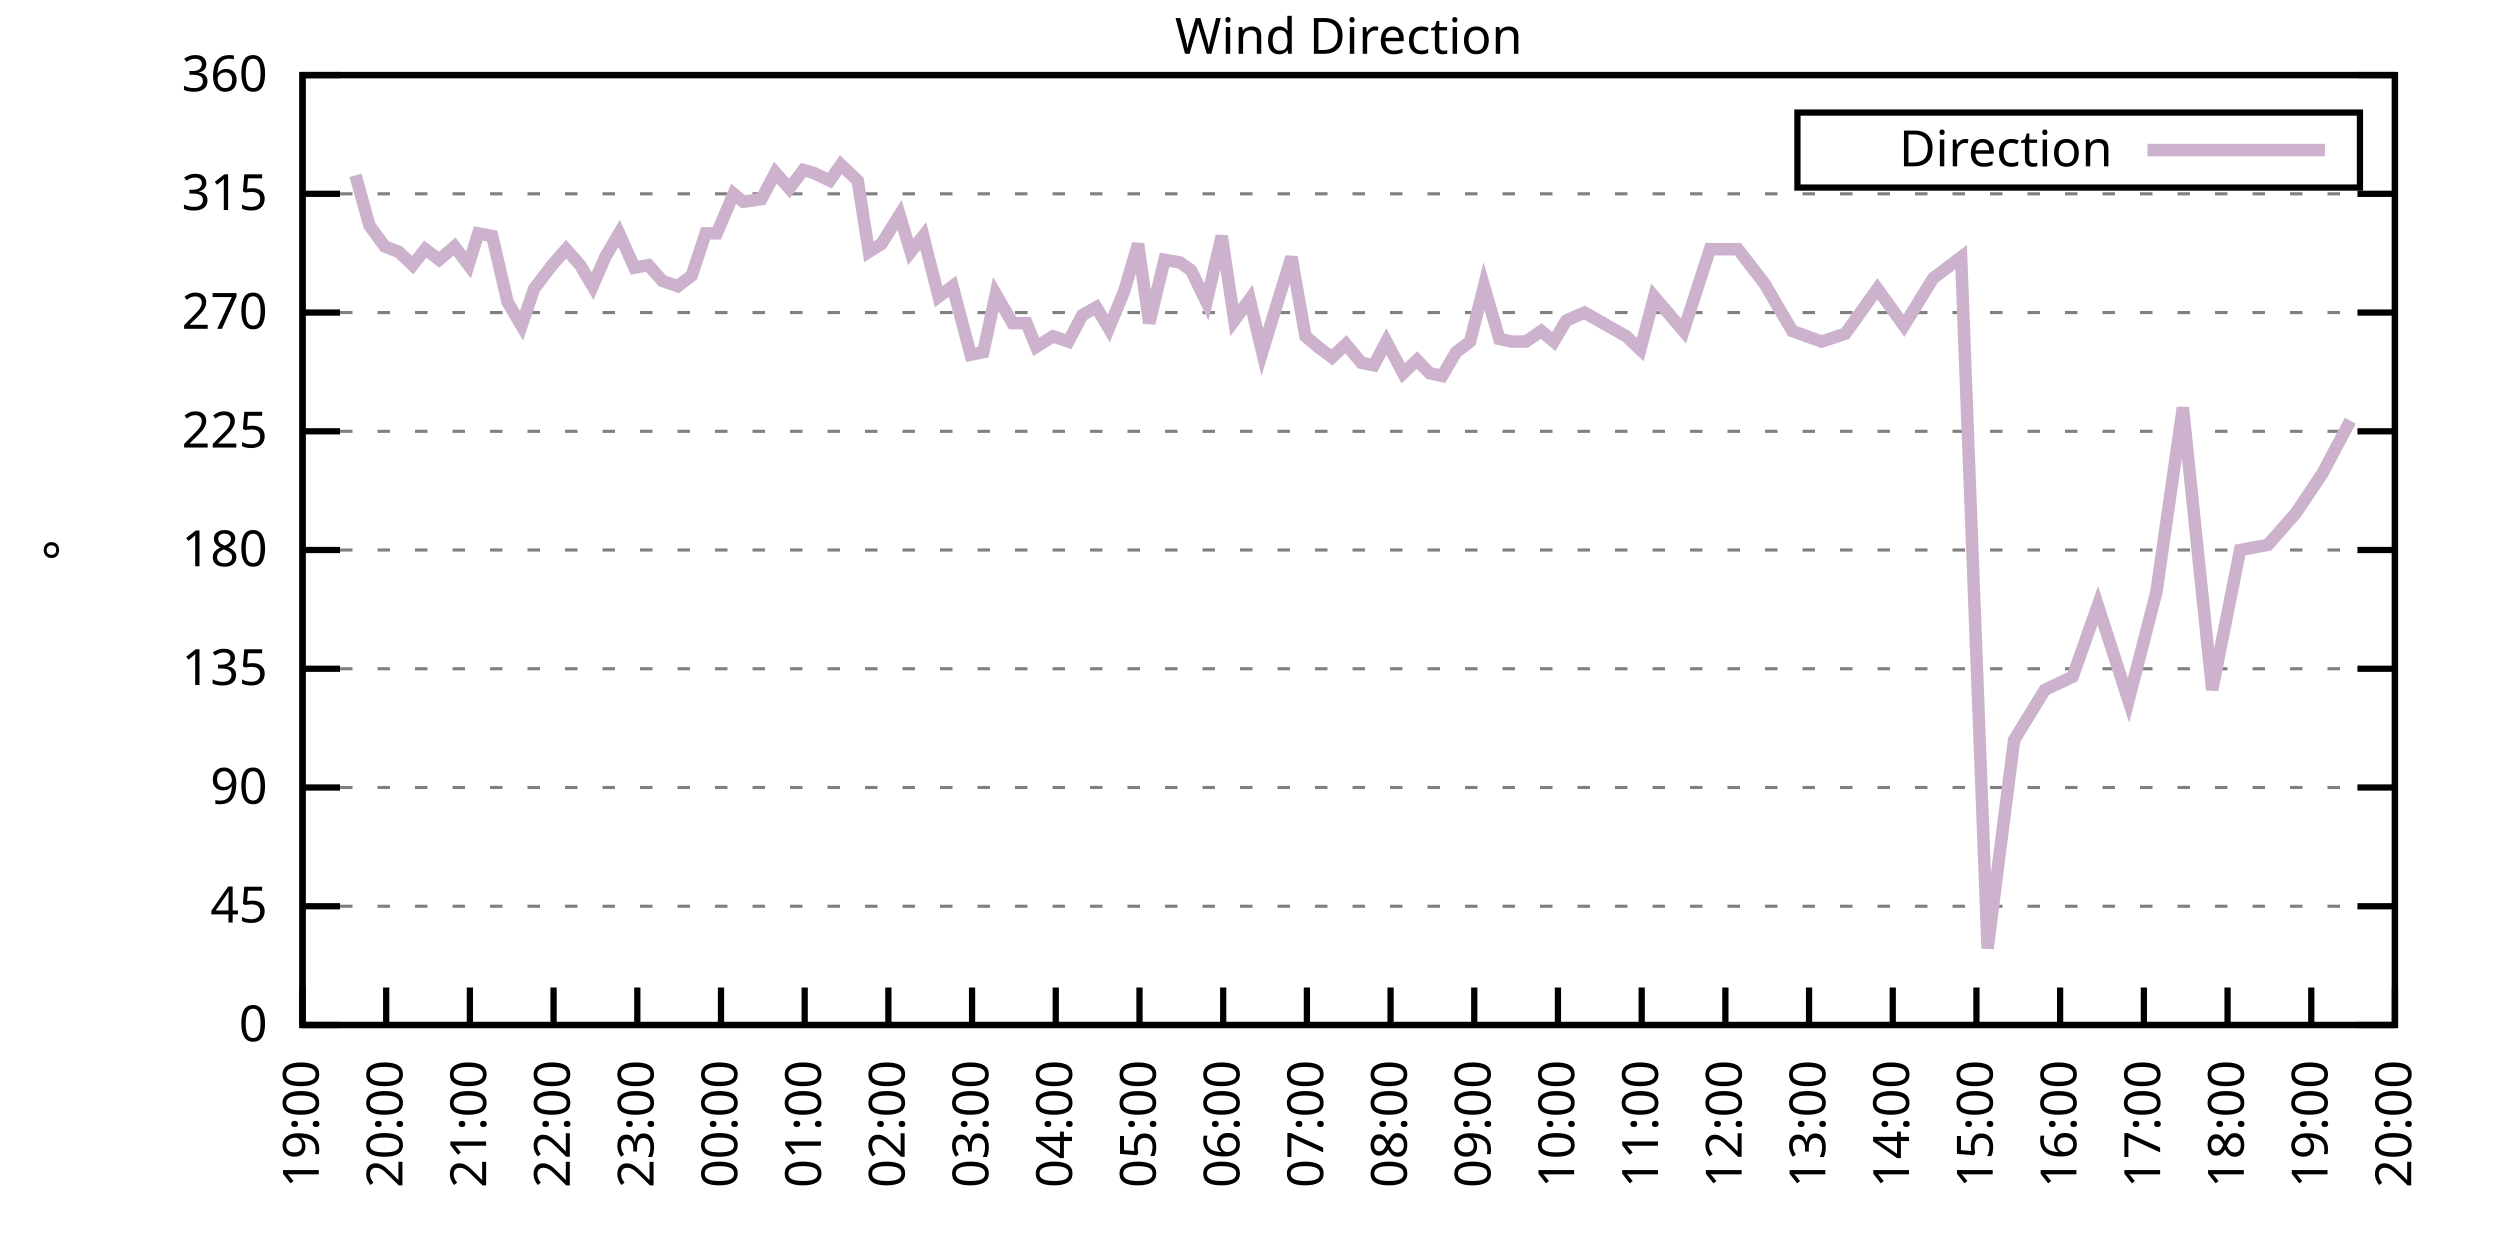
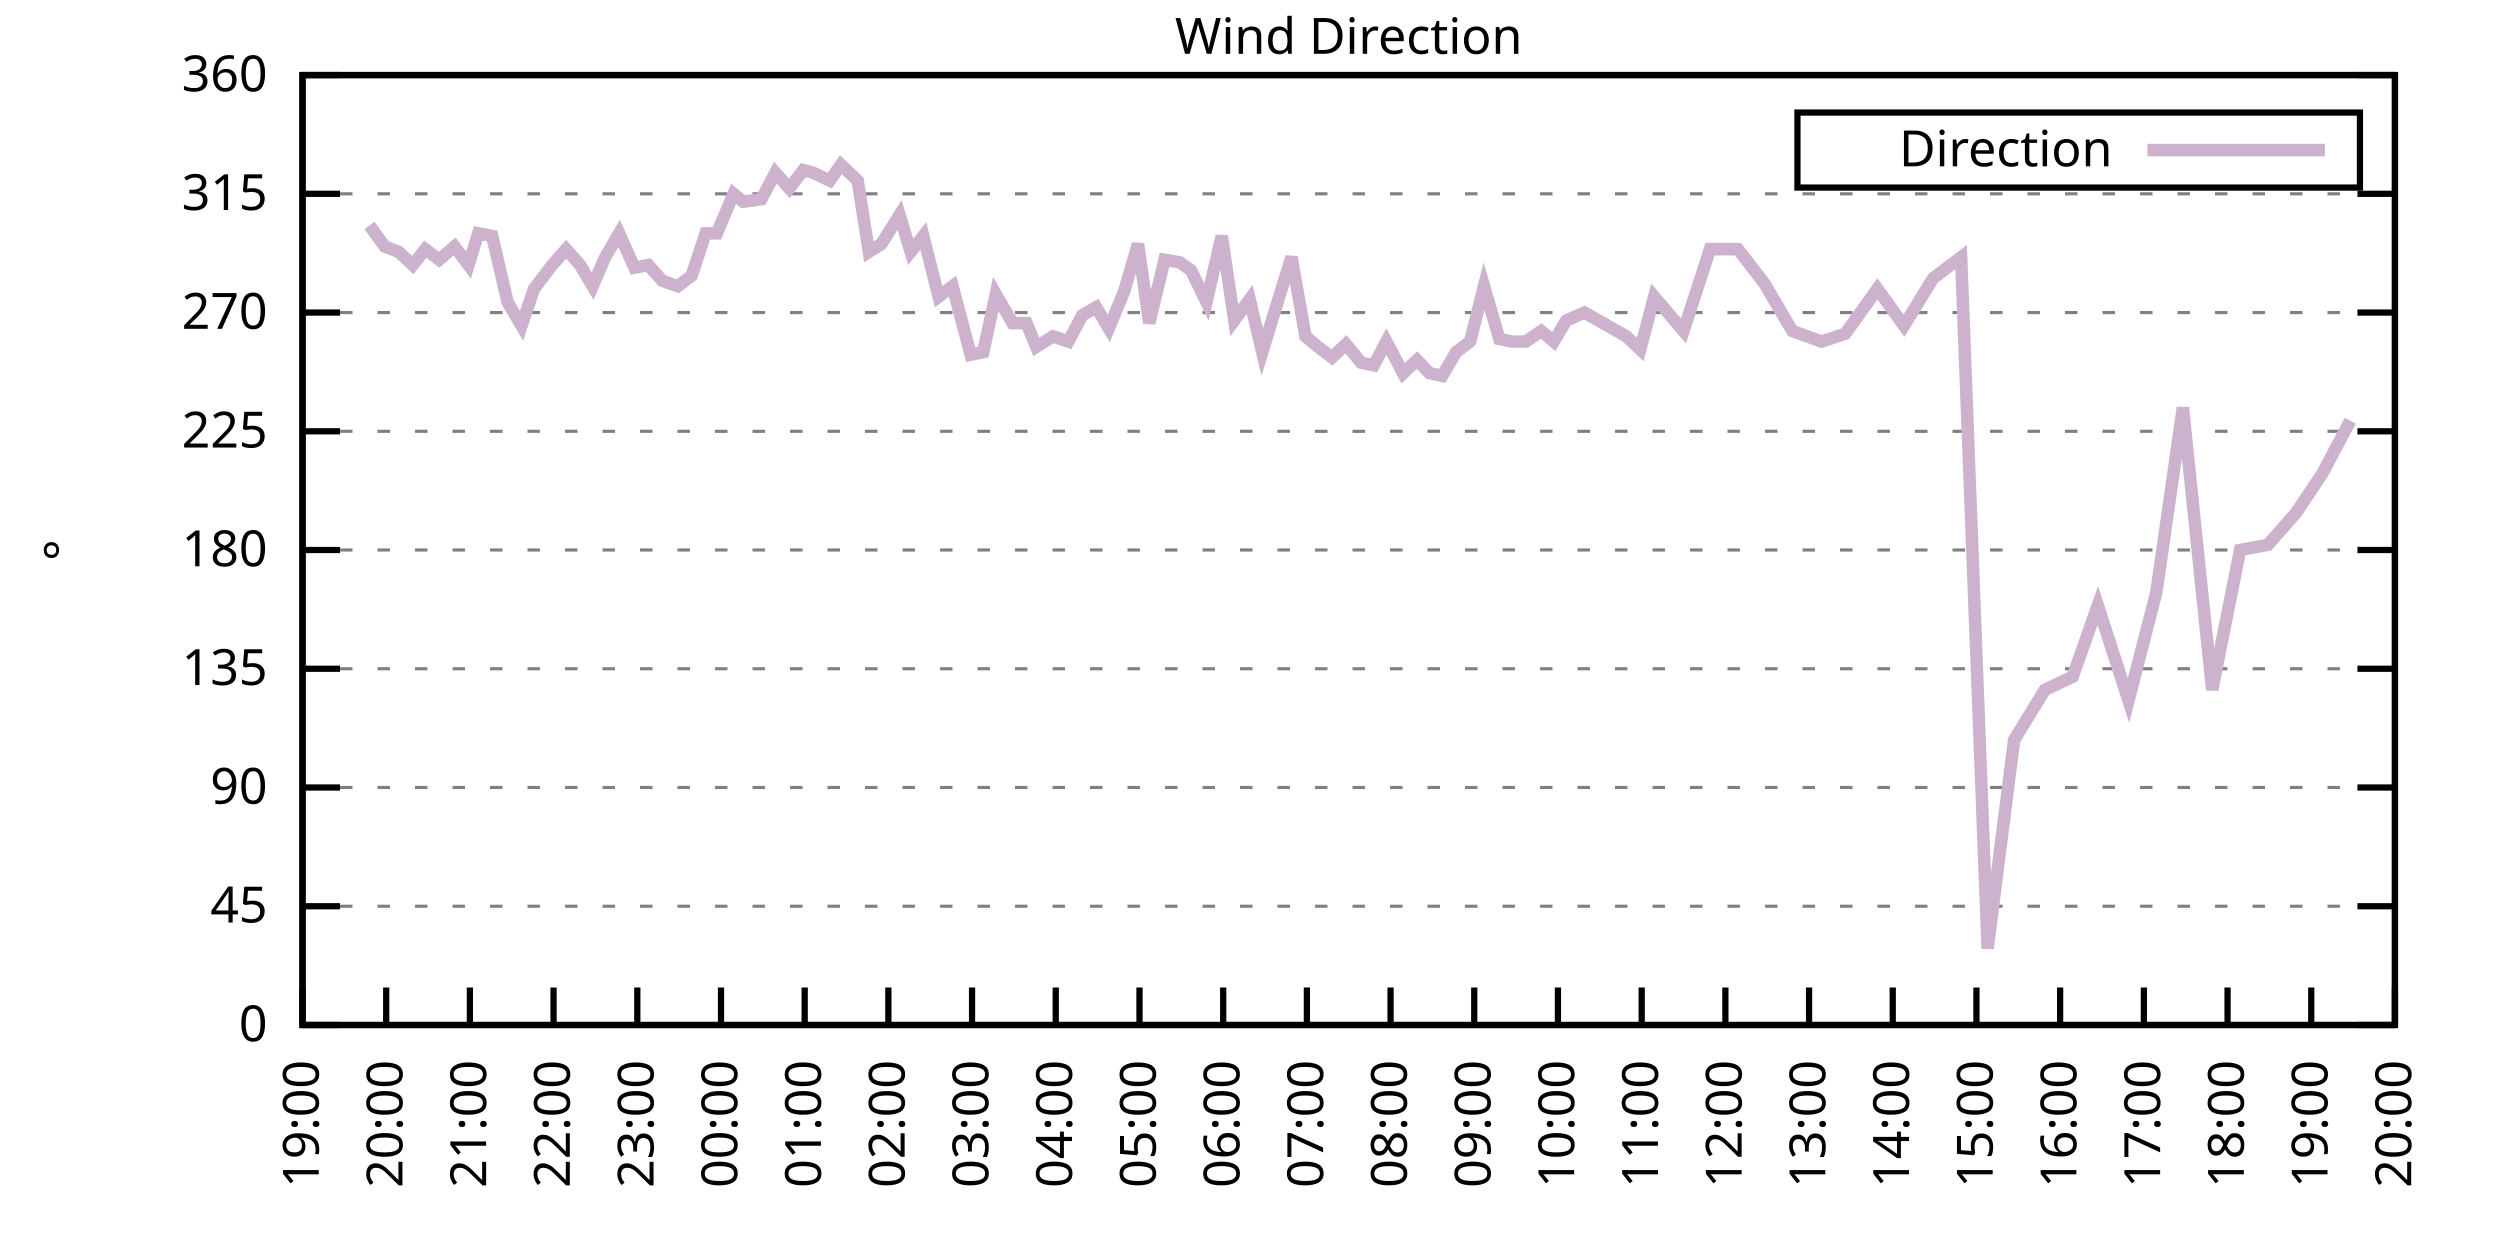
<svg xmlns="http://www.w3.org/2000/svg" xmlns:xlink="http://www.w3.org/1999/xlink" width="400" height="200" viewBox="0 0 400 200">
  <g id="gnuplot_canvas">
    <rect x="0" y="0" width="400" height="200" fill="none" />
    <defs>
      <circle id="gpDot" r="0.5" stroke-width="0.5" stroke="currentColor" />
      <path id="gpPt0" stroke-width="0.333" stroke="currentColor" d="M-1,0 h2 M0,-1 v2" />
      <path id="gpPt1" stroke-width="0.333" stroke="currentColor" d="M-1,-1 L1,1 M1,-1 L-1,1" />
      <path id="gpPt2" stroke-width="0.333" stroke="currentColor" d="M-1,0 L1,0 M0,-1 L0,1 M-1,-1 L1,1 M-1,1 L1,-1" />
      <rect id="gpPt3" stroke-width="0.333" stroke="currentColor" x="-1" y="-1" width="2" height="2" />
      <rect id="gpPt4" stroke-width="0.333" stroke="currentColor" fill="currentColor" x="-1" y="-1" width="2" height="2" />
      <circle id="gpPt5" stroke-width="0.333" stroke="currentColor" cx="0" cy="0" r="1" />
      <use xlink:href="#gpPt5" id="gpPt6" fill="currentColor" stroke="none" />
      <path id="gpPt7" stroke-width="0.333" stroke="currentColor" d="M0,-1.33 L-1.33,0.67 L1.33,0.67 z" />
      <use xlink:href="#gpPt7" id="gpPt8" fill="currentColor" stroke="none" />
      <use xlink:href="#gpPt7" id="gpPt9" stroke="currentColor" transform="rotate(180)" />
      <use xlink:href="#gpPt9" id="gpPt10" fill="currentColor" stroke="none" />
      <use xlink:href="#gpPt3" id="gpPt11" stroke="currentColor" transform="rotate(45)" />
      <use xlink:href="#gpPt11" id="gpPt12" fill="currentColor" stroke="none" />
      <path id="gpPt13" stroke-width="0.333" stroke="currentColor" d="M0,1.330 L1.265,0.411 L0.782,-1.067 L-0.782,-1.076 L-1.265,0.411 z" />
      <use xlink:href="#gpPt13" id="gpPt14" fill="currentColor" stroke="none" />
      <filter id="textbox" filterUnits="objectBoundingBox" x="0" y="0" height="1" width="1">
        <feFlood flood-color="white" flood-opacity="1" result="bgnd" />
        <feComposite in="SourceGraphic" in2="bgnd" operator="atop" />
      </filter>
      <filter id="greybox" filterUnits="objectBoundingBox" x="0" y="0" height="1" width="1">
        <feFlood flood-color="lightgrey" flood-opacity="1" result="grey" />
        <feComposite in="SourceGraphic" in2="grey" operator="atop" />
      </filter>
    </defs>
    <g fill="none" color="white" stroke="currentColor" stroke-width="1.00" stroke-linecap="butt" stroke-linejoin="miter">
</g>
    <g fill="none" color="black" stroke="currentColor" stroke-width="1.00" stroke-linecap="butt" stroke-linejoin="miter">
      <g stroke="none" shape-rendering="crispEdges">
        <polygon fill="rgb(255, 255, 255)" points="48.40,164.00 383.18,164.00 383.18,12.02 48.40,12.02 " />
      </g>
    </g>
    <g fill="none" color="black" stroke="currentColor" stroke-width="1.00" stroke-linecap="butt" stroke-linejoin="miter">
</g>
    <g fill="none" color="black" stroke="black" stroke-width="0.50" stroke-linecap="butt" stroke-linejoin="miter">
</g>
    <g fill="none" color="gray" stroke="currentColor" stroke-width="0.50" stroke-linecap="butt" stroke-linejoin="miter">
      <path stroke="gray" stroke-dasharray="2,4" class="gridline" d="M48.40,164.00 L383.19,164.00  " />
    </g>
    <g fill="none" color="gray" stroke="gray" stroke-width="1.00" stroke-linecap="butt" stroke-linejoin="miter">
</g>
    <g fill="none" color="black" stroke="currentColor" stroke-width="1.00" stroke-linecap="butt" stroke-linejoin="miter">
      <path stroke="black" d="M48.40,164.00 L54.40,164.00 M383.19,164.00 L377.19,164.00  " />
      <g transform="translate(42.80,166.60)" stroke="none" fill="black" font-family="Sans" font-size="8.00" text-anchor="end">
        <text>
          <tspan font-family="Sans"> 0</tspan>
        </text>
      </g>
    </g>
    <g fill="none" color="black" stroke="currentColor" stroke-width="1.00" stroke-linecap="butt" stroke-linejoin="miter">
</g>
    <g fill="none" color="black" stroke="black" stroke-width="0.50" stroke-linecap="butt" stroke-linejoin="miter">
</g>
    <g fill="none" color="gray" stroke="currentColor" stroke-width="0.50" stroke-linecap="butt" stroke-linejoin="miter">
      <path stroke="gray" stroke-dasharray="2,4" class="gridline" d="M48.40,145.00 L383.19,145.00  " />
    </g>
    <g fill="none" color="gray" stroke="gray" stroke-width="1.00" stroke-linecap="butt" stroke-linejoin="miter">
</g>
    <g fill="none" color="black" stroke="currentColor" stroke-width="1.00" stroke-linecap="butt" stroke-linejoin="miter">
      <path stroke="black" d="M48.40,145.00 L54.40,145.00 M383.19,145.00 L377.19,145.00  " />
      <g transform="translate(42.80,147.60)" stroke="none" fill="black" font-family="Sans" font-size="8.00" text-anchor="end">
        <text>
          <tspan font-family="Sans"> 45</tspan>
        </text>
      </g>
    </g>
    <g fill="none" color="black" stroke="currentColor" stroke-width="1.00" stroke-linecap="butt" stroke-linejoin="miter">
</g>
    <g fill="none" color="black" stroke="black" stroke-width="0.50" stroke-linecap="butt" stroke-linejoin="miter">
</g>
    <g fill="none" color="gray" stroke="currentColor" stroke-width="0.50" stroke-linecap="butt" stroke-linejoin="miter">
      <path stroke="gray" stroke-dasharray="2,4" class="gridline" d="M48.40,126.00 L383.19,126.00  " />
    </g>
    <g fill="none" color="gray" stroke="gray" stroke-width="1.00" stroke-linecap="butt" stroke-linejoin="miter">
</g>
    <g fill="none" color="black" stroke="currentColor" stroke-width="1.00" stroke-linecap="butt" stroke-linejoin="miter">
      <path stroke="black" d="M48.40,126.00 L54.40,126.00 M383.19,126.00 L377.19,126.00  " />
      <g transform="translate(42.80,128.60)" stroke="none" fill="black" font-family="Sans" font-size="8.00" text-anchor="end">
        <text>
          <tspan font-family="Sans"> 90</tspan>
        </text>
      </g>
    </g>
    <g fill="none" color="black" stroke="currentColor" stroke-width="1.00" stroke-linecap="butt" stroke-linejoin="miter">
</g>
    <g fill="none" color="black" stroke="black" stroke-width="0.50" stroke-linecap="butt" stroke-linejoin="miter">
</g>
    <g fill="none" color="gray" stroke="currentColor" stroke-width="0.50" stroke-linecap="butt" stroke-linejoin="miter">
      <path stroke="gray" stroke-dasharray="2,4" class="gridline" d="M48.40,107.00 L383.19,107.00  " />
    </g>
    <g fill="none" color="gray" stroke="gray" stroke-width="1.00" stroke-linecap="butt" stroke-linejoin="miter">
</g>
    <g fill="none" color="black" stroke="currentColor" stroke-width="1.00" stroke-linecap="butt" stroke-linejoin="miter">
      <path stroke="black" d="M48.40,107.00 L54.40,107.00 M383.19,107.00 L377.19,107.00  " />
      <g transform="translate(42.80,109.60)" stroke="none" fill="black" font-family="Sans" font-size="8.00" text-anchor="end">
        <text>
          <tspan font-family="Sans"> 135</tspan>
        </text>
      </g>
    </g>
    <g fill="none" color="black" stroke="currentColor" stroke-width="1.00" stroke-linecap="butt" stroke-linejoin="miter">
</g>
    <g fill="none" color="black" stroke="black" stroke-width="0.50" stroke-linecap="butt" stroke-linejoin="miter">
</g>
    <g fill="none" color="gray" stroke="currentColor" stroke-width="0.50" stroke-linecap="butt" stroke-linejoin="miter">
      <path stroke="gray" stroke-dasharray="2,4" class="gridline" d="M48.40,88.00 L383.19,88.00  " />
    </g>
    <g fill="none" color="gray" stroke="gray" stroke-width="1.00" stroke-linecap="butt" stroke-linejoin="miter">
</g>
    <g fill="none" color="black" stroke="currentColor" stroke-width="1.00" stroke-linecap="butt" stroke-linejoin="miter">
      <path stroke="black" d="M48.40,88.00 L54.40,88.00 M383.19,88.00 L377.19,88.00  " />
      <g transform="translate(42.80,90.60)" stroke="none" fill="black" font-family="Sans" font-size="8.00" text-anchor="end">
        <text>
          <tspan font-family="Sans"> 180</tspan>
        </text>
      </g>
    </g>
    <g fill="none" color="black" stroke="currentColor" stroke-width="1.00" stroke-linecap="butt" stroke-linejoin="miter">
</g>
    <g fill="none" color="black" stroke="black" stroke-width="0.50" stroke-linecap="butt" stroke-linejoin="miter">
</g>
    <g fill="none" color="gray" stroke="currentColor" stroke-width="0.50" stroke-linecap="butt" stroke-linejoin="miter">
      <path stroke="gray" stroke-dasharray="2,4" class="gridline" d="M48.40,69.01 L383.19,69.01  " />
    </g>
    <g fill="none" color="gray" stroke="gray" stroke-width="1.00" stroke-linecap="butt" stroke-linejoin="miter">
</g>
    <g fill="none" color="black" stroke="currentColor" stroke-width="1.00" stroke-linecap="butt" stroke-linejoin="miter">
      <path stroke="black" d="M48.40,69.01 L54.40,69.01 M383.19,69.01 L377.19,69.01  " />
      <g transform="translate(42.80,71.61)" stroke="none" fill="black" font-family="Sans" font-size="8.00" text-anchor="end">
        <text>
          <tspan font-family="Sans"> 225</tspan>
        </text>
      </g>
    </g>
    <g fill="none" color="black" stroke="currentColor" stroke-width="1.00" stroke-linecap="butt" stroke-linejoin="miter">
</g>
    <g fill="none" color="black" stroke="black" stroke-width="0.50" stroke-linecap="butt" stroke-linejoin="miter">
</g>
    <g fill="none" color="gray" stroke="currentColor" stroke-width="0.50" stroke-linecap="butt" stroke-linejoin="miter">
      <path stroke="gray" stroke-dasharray="2,4" class="gridline" d="M48.40,50.01 L383.19,50.01  " />
    </g>
    <g fill="none" color="gray" stroke="gray" stroke-width="1.00" stroke-linecap="butt" stroke-linejoin="miter">
</g>
    <g fill="none" color="black" stroke="currentColor" stroke-width="1.00" stroke-linecap="butt" stroke-linejoin="miter">
      <path stroke="black" d="M48.40,50.01 L54.40,50.01 M383.19,50.01 L377.19,50.01  " />
      <g transform="translate(42.80,52.61)" stroke="none" fill="black" font-family="Sans" font-size="8.00" text-anchor="end">
        <text>
          <tspan font-family="Sans"> 270</tspan>
        </text>
      </g>
    </g>
    <g fill="none" color="black" stroke="currentColor" stroke-width="1.00" stroke-linecap="butt" stroke-linejoin="miter">
</g>
    <g fill="none" color="black" stroke="black" stroke-width="0.50" stroke-linecap="butt" stroke-linejoin="miter">
</g>
    <g fill="none" color="gray" stroke="currentColor" stroke-width="0.50" stroke-linecap="butt" stroke-linejoin="miter">
      <path stroke="gray" stroke-dasharray="2,4" class="gridline" d="M48.40,31.01 L383.19,31.01  " />
    </g>
    <g fill="none" color="gray" stroke="gray" stroke-width="1.00" stroke-linecap="butt" stroke-linejoin="miter">
</g>
    <g fill="none" color="black" stroke="currentColor" stroke-width="1.00" stroke-linecap="butt" stroke-linejoin="miter">
      <path stroke="black" d="M48.40,31.01 L54.40,31.01 M383.19,31.01 L377.19,31.01  " />
      <g transform="translate(42.80,33.61)" stroke="none" fill="black" font-family="Sans" font-size="8.00" text-anchor="end">
        <text>
          <tspan font-family="Sans"> 315</tspan>
        </text>
      </g>
    </g>
    <g fill="none" color="black" stroke="currentColor" stroke-width="1.00" stroke-linecap="butt" stroke-linejoin="miter">
</g>
    <g fill="none" color="black" stroke="black" stroke-width="0.50" stroke-linecap="butt" stroke-linejoin="miter">
</g>
    <g fill="none" color="gray" stroke="currentColor" stroke-width="0.50" stroke-linecap="butt" stroke-linejoin="miter">
      <path stroke="gray" stroke-dasharray="2,4" class="gridline" d="M48.40,12.01 L383.19,12.01  " />
    </g>
    <g fill="none" color="gray" stroke="gray" stroke-width="1.00" stroke-linecap="butt" stroke-linejoin="miter">
</g>
    <g fill="none" color="black" stroke="currentColor" stroke-width="1.00" stroke-linecap="butt" stroke-linejoin="miter">
      <path stroke="black" d="M48.40,12.01 L54.40,12.01 M383.19,12.01 L377.19,12.01  " />
      <g transform="translate(42.80,14.61)" stroke="none" fill="black" font-family="Sans" font-size="8.00" text-anchor="end">
        <text>
          <tspan font-family="Sans"> 360</tspan>
        </text>
      </g>
    </g>
    <g fill="none" color="black" stroke="currentColor" stroke-width="1.00" stroke-linecap="butt" stroke-linejoin="miter">
      <path stroke="black" d="M48.40,164.00 L48.40,158.00  " />
      <g transform="translate(51.00,169.60) rotate(270.00)" stroke="none" fill="black" font-family="Sans" font-size="8.00" text-anchor="end">
        <text>
          <tspan font-family="Sans">19:00</tspan>
        </text>
      </g>
    </g>
    <g fill="none" color="black" stroke="currentColor" stroke-width="1.00" stroke-linecap="butt" stroke-linejoin="miter">
      <path stroke="black" d="M61.79,164.00 L61.79,158.00  " />
      <g transform="translate(64.39,169.60) rotate(270.00)" stroke="none" fill="black" font-family="Sans" font-size="8.00" text-anchor="end">
        <text>
          <tspan font-family="Sans">20:00</tspan>
        </text>
      </g>
    </g>
    <g fill="none" color="black" stroke="currentColor" stroke-width="1.00" stroke-linecap="butt" stroke-linejoin="miter">
      <path stroke="black" d="M75.18,164.00 L75.18,158.00  " />
      <g transform="translate(77.78,169.60) rotate(270.00)" stroke="none" fill="black" font-family="Sans" font-size="8.00" text-anchor="end">
        <text>
          <tspan font-family="Sans">21:00</tspan>
        </text>
      </g>
    </g>
    <g fill="none" color="black" stroke="currentColor" stroke-width="1.00" stroke-linecap="butt" stroke-linejoin="miter">
      <path stroke="black" d="M88.57,164.00 L88.57,158.00  " />
      <g transform="translate(91.17,169.60) rotate(270.00)" stroke="none" fill="black" font-family="Sans" font-size="8.00" text-anchor="end">
        <text>
          <tspan font-family="Sans">22:00</tspan>
        </text>
      </g>
    </g>
    <g fill="none" color="black" stroke="currentColor" stroke-width="1.00" stroke-linecap="butt" stroke-linejoin="miter">
      <path stroke="black" d="M101.97,164.00 L101.97,158.00  " />
      <g transform="translate(104.57,169.60) rotate(270.00)" stroke="none" fill="black" font-family="Sans" font-size="8.00" text-anchor="end">
        <text>
          <tspan font-family="Sans">23:00</tspan>
        </text>
      </g>
    </g>
    <g fill="none" color="black" stroke="currentColor" stroke-width="1.00" stroke-linecap="butt" stroke-linejoin="miter">
      <path stroke="black" d="M115.36,164.00 L115.36,158.00  " />
      <g transform="translate(117.96,169.60) rotate(270.00)" stroke="none" fill="black" font-family="Sans" font-size="8.00" text-anchor="end">
        <text>
          <tspan font-family="Sans">00:00</tspan>
        </text>
      </g>
    </g>
    <g fill="none" color="black" stroke="currentColor" stroke-width="1.00" stroke-linecap="butt" stroke-linejoin="miter">
      <path stroke="black" d="M128.75,164.00 L128.75,158.00  " />
      <g transform="translate(131.35,169.60) rotate(270.00)" stroke="none" fill="black" font-family="Sans" font-size="8.00" text-anchor="end">
        <text>
          <tspan font-family="Sans">01:00</tspan>
        </text>
      </g>
    </g>
    <g fill="none" color="black" stroke="currentColor" stroke-width="1.00" stroke-linecap="butt" stroke-linejoin="miter">
      <path stroke="black" d="M142.14,164.00 L142.14,158.00  " />
      <g transform="translate(144.74,169.60) rotate(270.00)" stroke="none" fill="black" font-family="Sans" font-size="8.00" text-anchor="end">
        <text>
          <tspan font-family="Sans">02:00</tspan>
        </text>
      </g>
    </g>
    <g fill="none" color="black" stroke="currentColor" stroke-width="1.00" stroke-linecap="butt" stroke-linejoin="miter">
      <path stroke="black" d="M155.53,164.00 L155.53,158.00  " />
      <g transform="translate(158.13,169.60) rotate(270.00)" stroke="none" fill="black" font-family="Sans" font-size="8.00" text-anchor="end">
        <text>
          <tspan font-family="Sans">03:00</tspan>
        </text>
      </g>
    </g>
    <g fill="none" color="black" stroke="currentColor" stroke-width="1.00" stroke-linecap="butt" stroke-linejoin="miter">
      <path stroke="black" d="M168.92,164.00 L168.92,158.00  " />
      <g transform="translate(171.52,169.60) rotate(270.00)" stroke="none" fill="black" font-family="Sans" font-size="8.00" text-anchor="end">
        <text>
          <tspan font-family="Sans">04:00</tspan>
        </text>
      </g>
    </g>
    <g fill="none" color="black" stroke="currentColor" stroke-width="1.00" stroke-linecap="butt" stroke-linejoin="miter">
      <path stroke="black" d="M182.32,164.00 L182.32,158.00  " />
      <g transform="translate(184.92,169.60) rotate(270.00)" stroke="none" fill="black" font-family="Sans" font-size="8.00" text-anchor="end">
        <text>
          <tspan font-family="Sans">05:00</tspan>
        </text>
      </g>
    </g>
    <g fill="none" color="black" stroke="currentColor" stroke-width="1.00" stroke-linecap="butt" stroke-linejoin="miter">
      <path stroke="black" d="M195.71,164.00 L195.71,158.00  " />
      <g transform="translate(198.31,169.60) rotate(270.00)" stroke="none" fill="black" font-family="Sans" font-size="8.00" text-anchor="end">
        <text>
          <tspan font-family="Sans">06:00</tspan>
        </text>
      </g>
    </g>
    <g fill="none" color="black" stroke="currentColor" stroke-width="1.00" stroke-linecap="butt" stroke-linejoin="miter">
      <path stroke="black" d="M209.10,164.00 L209.10,158.00  " />
      <g transform="translate(211.70,169.60) rotate(270.00)" stroke="none" fill="black" font-family="Sans" font-size="8.00" text-anchor="end">
        <text>
          <tspan font-family="Sans">07:00</tspan>
        </text>
      </g>
    </g>
    <g fill="none" color="black" stroke="currentColor" stroke-width="1.00" stroke-linecap="butt" stroke-linejoin="miter">
      <path stroke="black" d="M222.49,164.00 L222.49,158.00  " />
      <g transform="translate(225.09,169.60) rotate(270.00)" stroke="none" fill="black" font-family="Sans" font-size="8.00" text-anchor="end">
        <text>
          <tspan font-family="Sans">08:00</tspan>
        </text>
      </g>
    </g>
    <g fill="none" color="black" stroke="currentColor" stroke-width="1.00" stroke-linecap="butt" stroke-linejoin="miter">
      <path stroke="black" d="M235.88,164.00 L235.88,158.00  " />
      <g transform="translate(238.48,169.60) rotate(270.00)" stroke="none" fill="black" font-family="Sans" font-size="8.00" text-anchor="end">
        <text>
          <tspan font-family="Sans">09:00</tspan>
        </text>
      </g>
    </g>
    <g fill="none" color="black" stroke="currentColor" stroke-width="1.00" stroke-linecap="butt" stroke-linejoin="miter">
      <path stroke="black" d="M249.27,164.00 L249.27,158.00  " />
      <g transform="translate(251.87,169.60) rotate(270.00)" stroke="none" fill="black" font-family="Sans" font-size="8.00" text-anchor="end">
        <text>
          <tspan font-family="Sans">10:00</tspan>
        </text>
      </g>
    </g>
    <g fill="none" color="black" stroke="currentColor" stroke-width="1.00" stroke-linecap="butt" stroke-linejoin="miter">
      <path stroke="black" d="M262.67,164.00 L262.67,158.00  " />
      <g transform="translate(265.27,169.60) rotate(270.00)" stroke="none" fill="black" font-family="Sans" font-size="8.00" text-anchor="end">
        <text>
          <tspan font-family="Sans">11:00</tspan>
        </text>
      </g>
    </g>
    <g fill="none" color="black" stroke="currentColor" stroke-width="1.00" stroke-linecap="butt" stroke-linejoin="miter">
      <path stroke="black" d="M276.06,164.00 L276.06,158.00  " />
      <g transform="translate(278.66,169.60) rotate(270.00)" stroke="none" fill="black" font-family="Sans" font-size="8.00" text-anchor="end">
        <text>
          <tspan font-family="Sans">12:00</tspan>
        </text>
      </g>
    </g>
    <g fill="none" color="black" stroke="currentColor" stroke-width="1.00" stroke-linecap="butt" stroke-linejoin="miter">
      <path stroke="black" d="M289.45,164.00 L289.45,158.00  " />
      <g transform="translate(292.05,169.60) rotate(270.00)" stroke="none" fill="black" font-family="Sans" font-size="8.00" text-anchor="end">
        <text>
          <tspan font-family="Sans">13:00</tspan>
        </text>
      </g>
    </g>
    <g fill="none" color="black" stroke="currentColor" stroke-width="1.00" stroke-linecap="butt" stroke-linejoin="miter">
      <path stroke="black" d="M302.84,164.00 L302.84,158.00  " />
      <g transform="translate(305.44,169.60) rotate(270.00)" stroke="none" fill="black" font-family="Sans" font-size="8.00" text-anchor="end">
        <text>
          <tspan font-family="Sans">14:00</tspan>
        </text>
      </g>
    </g>
    <g fill="none" color="black" stroke="currentColor" stroke-width="1.00" stroke-linecap="butt" stroke-linejoin="miter">
      <path stroke="black" d="M316.23,164.00 L316.23,158.00  " />
      <g transform="translate(318.83,169.60) rotate(270.00)" stroke="none" fill="black" font-family="Sans" font-size="8.00" text-anchor="end">
        <text>
          <tspan font-family="Sans">15:00</tspan>
        </text>
      </g>
    </g>
    <g fill="none" color="black" stroke="currentColor" stroke-width="1.00" stroke-linecap="butt" stroke-linejoin="miter">
      <path stroke="black" d="M329.62,164.00 L329.62,158.00  " />
      <g transform="translate(332.22,169.60) rotate(270.00)" stroke="none" fill="black" font-family="Sans" font-size="8.00" text-anchor="end">
        <text>
          <tspan font-family="Sans">16:00</tspan>
        </text>
      </g>
    </g>
    <g fill="none" color="black" stroke="currentColor" stroke-width="1.00" stroke-linecap="butt" stroke-linejoin="miter">
      <path stroke="black" d="M343.02,164.00 L343.02,158.00  " />
      <g transform="translate(345.62,169.60) rotate(270.00)" stroke="none" fill="black" font-family="Sans" font-size="8.00" text-anchor="end">
        <text>
          <tspan font-family="Sans">17:00</tspan>
        </text>
      </g>
    </g>
    <g fill="none" color="black" stroke="currentColor" stroke-width="1.00" stroke-linecap="butt" stroke-linejoin="miter">
      <path stroke="black" d="M356.41,164.00 L356.41,158.00  " />
      <g transform="translate(359.01,169.60) rotate(270.00)" stroke="none" fill="black" font-family="Sans" font-size="8.00" text-anchor="end">
        <text>
          <tspan font-family="Sans">18:00</tspan>
        </text>
      </g>
    </g>
    <g fill="none" color="black" stroke="currentColor" stroke-width="1.00" stroke-linecap="butt" stroke-linejoin="miter">
      <path stroke="black" d="M369.80,164.00 L369.80,158.00  " />
      <g transform="translate(372.40,169.60) rotate(270.00)" stroke="none" fill="black" font-family="Sans" font-size="8.00" text-anchor="end">
        <text>
          <tspan font-family="Sans">19:00</tspan>
        </text>
      </g>
    </g>
    <g fill="none" color="black" stroke="currentColor" stroke-width="1.00" stroke-linecap="butt" stroke-linejoin="miter">
      <path stroke="black" d="M383.19,164.00 L383.19,158.00  " />
      <g transform="translate(385.79,169.60) rotate(270.00)" stroke="none" fill="black" font-family="Sans" font-size="8.00" text-anchor="end">
        <text>
          <tspan font-family="Sans">20:00</tspan>
        </text>
      </g>
    </g>
    <g fill="none" color="black" stroke="currentColor" stroke-width="1.00" stroke-linecap="butt" stroke-linejoin="miter">
</g>
    <g fill="none" color="black" stroke="currentColor" stroke-width="1.00" stroke-linecap="butt" stroke-linejoin="miter">
      <path stroke="black" d="M48.40,12.01 L48.40,164.00 L383.19,164.00 L383.19,12.01 L48.40,12.01 Z  " />
    </g>
    <g fill="none" color="black" stroke="currentColor" stroke-width="1.00" stroke-linecap="butt" stroke-linejoin="miter">
</g>
    <g fill="none" color="black" stroke="currentColor" stroke-width="1.00" stroke-linecap="butt" stroke-linejoin="miter">
      <path stroke="black" d="M287.59,30.01 L287.59,18.01 L377.59,18.01 L377.59,30.01 L287.59,30.01 Z  " />
    </g>
    <g id="Wind_direction_plot_1">
      <g fill="none" color="white" stroke="black" stroke-width="2.00" stroke-linecap="butt" stroke-linejoin="miter">
</g>
      <g fill="none" color="black" stroke="currentColor" stroke-width="2.00" stroke-linecap="butt" stroke-linejoin="miter">
        <g transform="translate(337.99,26.61)" stroke="none" fill="black" font-family="Sans" font-size="8.00" text-anchor="end">
          <text>
            <tspan font-family="Sans">Direction</tspan>
          </text>
        </g>
      </g>
      <g fill="none" color="black" stroke="currentColor" stroke-width="2.00" stroke-linecap="butt" stroke-linejoin="miter">
-         <path stroke="rgb(204, 178, 204)" d="M343.59,24.01 L371.99,24.01 M56.88,28.05 L59.11,36.08 L61.57,39.45 L63.80,40.30 L66.03,42.41 L68.04,39.87   L70.27,41.56 L72.73,39.45 L74.96,42.41 L76.52,37.34 L78.75,37.76 L81.21,48.32 L83.44,52.12 L85.45,46.21   L88.35,42.41 L90.58,39.87 L92.82,42.41 L94.82,45.79 L96.83,41.14 L99.06,37.34 L101.52,42.83 L103.75,42.41   L105.98,44.94 L108.44,45.79 L110.67,44.10 L112.90,37.34 L114.69,37.34 L117.37,31.01 L118.93,32.28 L121.83,31.85   L124.06,27.63 L126.29,30.16 L128.53,27.21 L130.09,27.63 L132.77,28.90 L134.55,26.36 L137.23,28.90 L139.02,40.30   L141.03,39.03 L143.93,34.39 L145.71,40.30 L147.72,37.76 L150.18,47.47 L152.41,45.79 L155.31,56.76 L157.32,56.34   L159.33,47.05 L162.01,51.70 L164.24,51.70 L165.80,55.50 L168.48,53.81 L170.93,54.65 L173.17,50.43 L175.40,49.16   L177.41,52.54 L179.86,46.63 L182.09,39.03 L183.88,51.70 L186.33,41.56 L188.79,41.99 L190.57,43.25 L193.03,48.32   L195.48,37.76 L197.49,51.27 L199.95,47.90 L201.96,56.34 L204.41,48.32 L206.64,41.14 L208.88,53.81 L210.88,55.50   L213.12,57.18 L215.35,55.07 L217.80,58.03 L219.81,58.45 L221.82,54.65 L224.50,59.72 L226.73,57.61 L228.74,59.72   L230.75,60.14 L232.98,56.34 L235.21,54.65 L237.44,45.79 L239.90,54.23 L241.91,54.65 L244.14,54.65 L246.60,52.96   L248.60,54.65 L250.61,51.27 L253.51,50.01 L260.21,53.81 L262.44,55.92 L264.67,47.47 L269.36,52.96 L273.60,39.87   L278.07,39.87 L282.31,45.36 L286.77,52.96 L291.46,54.65 L295.25,53.39 L300.39,46.21 L304.63,52.12 L309.31,44.52   L313.78,41.14 L318.02,151.76 L322.26,118.40 L327.17,110.38 L331.63,108.27 L335.65,96.87 L340.56,112.07 L345.02,94.76   L349.26,65.21 L353.95,110.38 L358.42,88.00 L362.88,87.16 L367.34,82.09 L371.58,75.76 L376.05,67.32  " />
+         <path stroke="rgb(204, 178, 204)" d="M343.59,24.01 L371.99,24.01 M59.11,36.08 L61.57,39.45 L63.80,40.30 L66.03,42.41 L68.04,39.87 L70.27,41.56   L72.73,39.45 L74.96,42.41 L76.52,37.34 L78.75,37.76 L81.21,48.32 L83.44,52.12 L85.45,46.21 L88.35,42.41   L90.58,39.87 L92.82,42.41 L94.82,45.79 L96.83,41.14 L99.06,37.34 L101.52,42.83 L103.75,42.41 L105.98,44.94   L108.44,45.79 L110.67,44.10 L112.90,37.34 L114.69,37.34 L117.37,31.01 L118.93,32.28 L121.83,31.85 L124.06,27.63   L126.29,30.16 L128.53,27.21 L130.09,27.63 L132.77,28.90 L134.55,26.36 L137.23,28.90 L139.02,40.30 L141.03,39.03   L143.93,34.39 L145.71,40.30 L147.72,37.76 L150.18,47.47 L152.41,45.79 L155.31,56.76 L157.32,56.34 L159.33,47.05   L162.01,51.70 L164.24,51.70 L165.80,55.50 L168.48,53.81 L170.93,54.65 L173.17,50.43 L175.40,49.16 L177.41,52.54   L179.86,46.63 L182.09,39.03 L183.88,51.70 L186.33,41.56 L188.79,41.99 L190.57,43.25 L193.03,48.32 L195.48,37.76   L197.49,51.27 L199.95,47.90 L201.96,56.34 L204.41,48.32 L206.64,41.14 L208.88,53.81 L210.88,55.50 L213.12,57.18   L215.35,55.07 L217.80,58.03 L219.81,58.45 L221.82,54.65 L224.50,59.72 L226.73,57.61 L228.74,59.72 L230.75,60.14   L232.98,56.34 L235.21,54.65 L237.44,45.79 L239.90,54.23 L241.91,54.65 L244.14,54.65 L246.60,52.96 L248.60,54.65   L250.61,51.27 L253.51,50.01 L260.21,53.81 L262.44,55.92 L264.67,47.47 L269.36,52.96 L273.60,39.87 L278.07,39.87   L282.31,45.36 L286.77,52.96 L291.46,54.65 L295.25,53.39 L300.39,46.21 L304.63,52.12 L309.31,44.52 L313.78,41.14   L318.02,151.76 L322.26,118.40 L327.17,110.38 L331.63,108.27 L335.65,96.87 L340.56,112.07 L345.02,94.76 L349.26,65.21   L353.95,110.38 L358.42,88.00 L362.88,87.16 L367.34,82.09 L371.58,75.76 L376.05,67.32  " />
      </g>
    </g>
    <g fill="none" color="black" stroke="currentColor" stroke-width="2.00" stroke-linecap="butt" stroke-linejoin="miter">
</g>
    <g fill="none" color="black" stroke="black" stroke-width="1.00" stroke-linecap="butt" stroke-linejoin="miter">
</g>
    <g fill="none" color="black" stroke="currentColor" stroke-width="1.00" stroke-linecap="butt" stroke-linejoin="miter">
      <path stroke="black" d="M48.40,12.01 L48.40,164.00 L383.19,164.00 L383.19,12.01 L48.40,12.01 Z  " />
      <g transform="translate(12.80,88.01) rotate(270.00)" stroke="none" fill="black" font-family="Sans" font-size="8.00" text-anchor="middle">
        <text>
          <tspan font-family="Sans">°</tspan>
        </text>
      </g>
    </g>
    <g fill="none" color="black" stroke="currentColor" stroke-width="1.00" stroke-linecap="butt" stroke-linejoin="miter">
</g>
    <g fill="none" color="black" stroke="currentColor" stroke-width="1.00" stroke-linecap="butt" stroke-linejoin="miter">
      <g transform="translate(215.79,8.61)" stroke="none" fill="black" font-family="Sans" font-size="8.00" text-anchor="middle">
        <text>
          <tspan font-family="Sans">Wind Direction</tspan>
        </text>
      </g>
    </g>
    <g fill="none" color="black" stroke="currentColor" stroke-width="1.00" stroke-linecap="butt" stroke-linejoin="miter">
</g>
  </g>
</svg>
